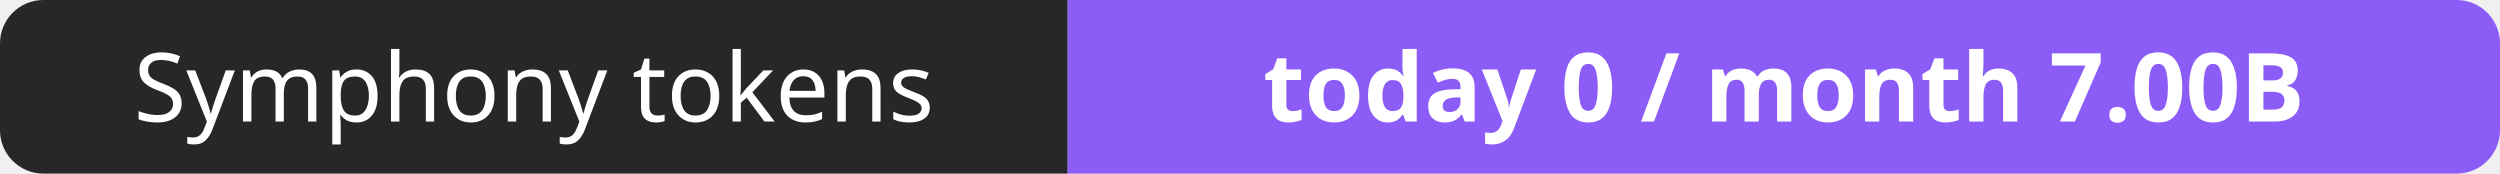
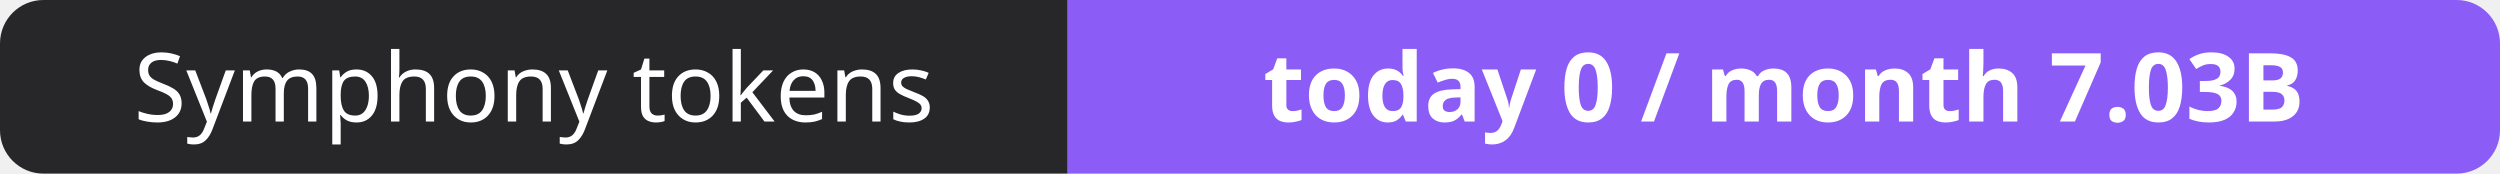
- <svg xmlns="http://www.w3.org/2000/svg" width="288" height="20" role="img" aria-label="Symphony tokens: today 0 / month 7.00B">
+ <svg xmlns="http://www.w3.org/2000/svg" width="288" height="20" role="img" aria-label="Symphony tokens: today 0 / month 7.03B">
  <clipPath id="r">
    <rect width="288" height="20" rx="5" fill="#fff" />
  </clipPath>
  <g clip-path="url(#r)">
    <rect width="123" height="20" fill="#27272a" />
    <rect x="123" width="165" height="20" fill="#8b5cf6" />
  </g>
  <g fill="#fff" text-anchor="middle" font-family="Verdana,Geneva,sans-serif" font-size="11">
    <text x="61.5" y="14">Symphony tokens</text>
-     <text x="205.5" y="14" font-weight="700">today 0 / month 7.00B</text>
+     <text x="205.5" y="14" font-weight="700">today 0 / month 7.03B</text>
  </g>
</svg>
